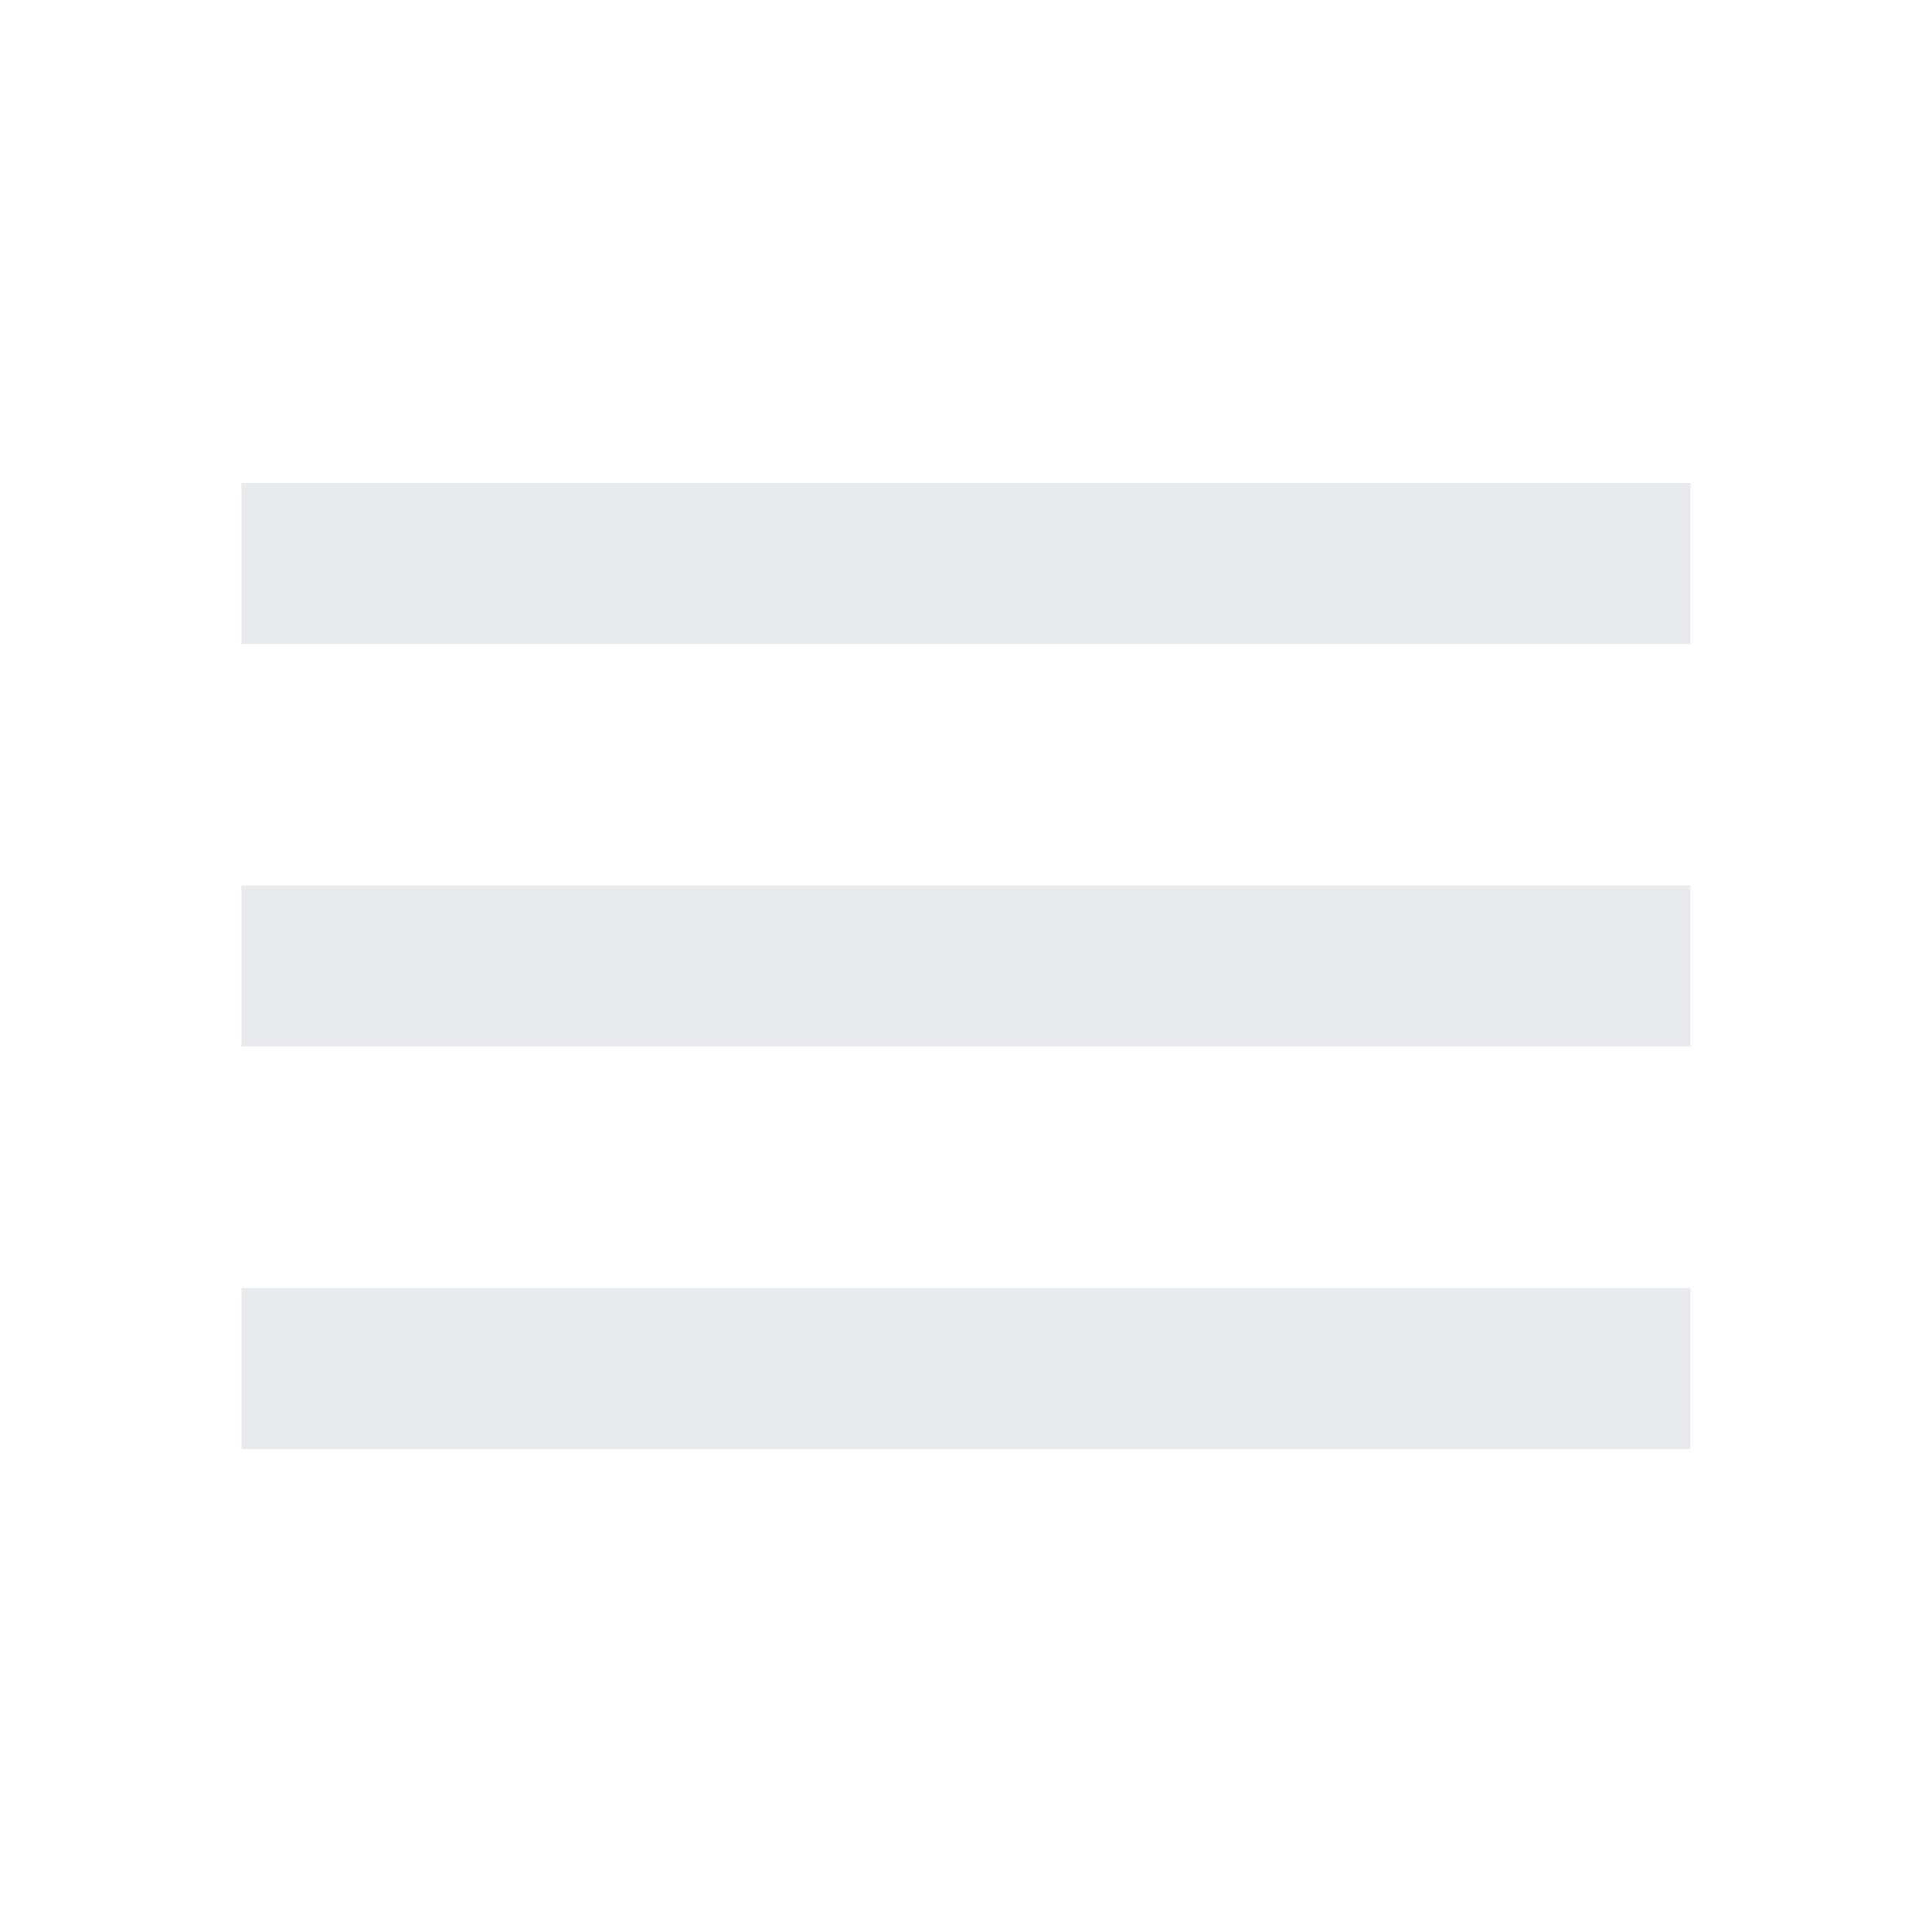
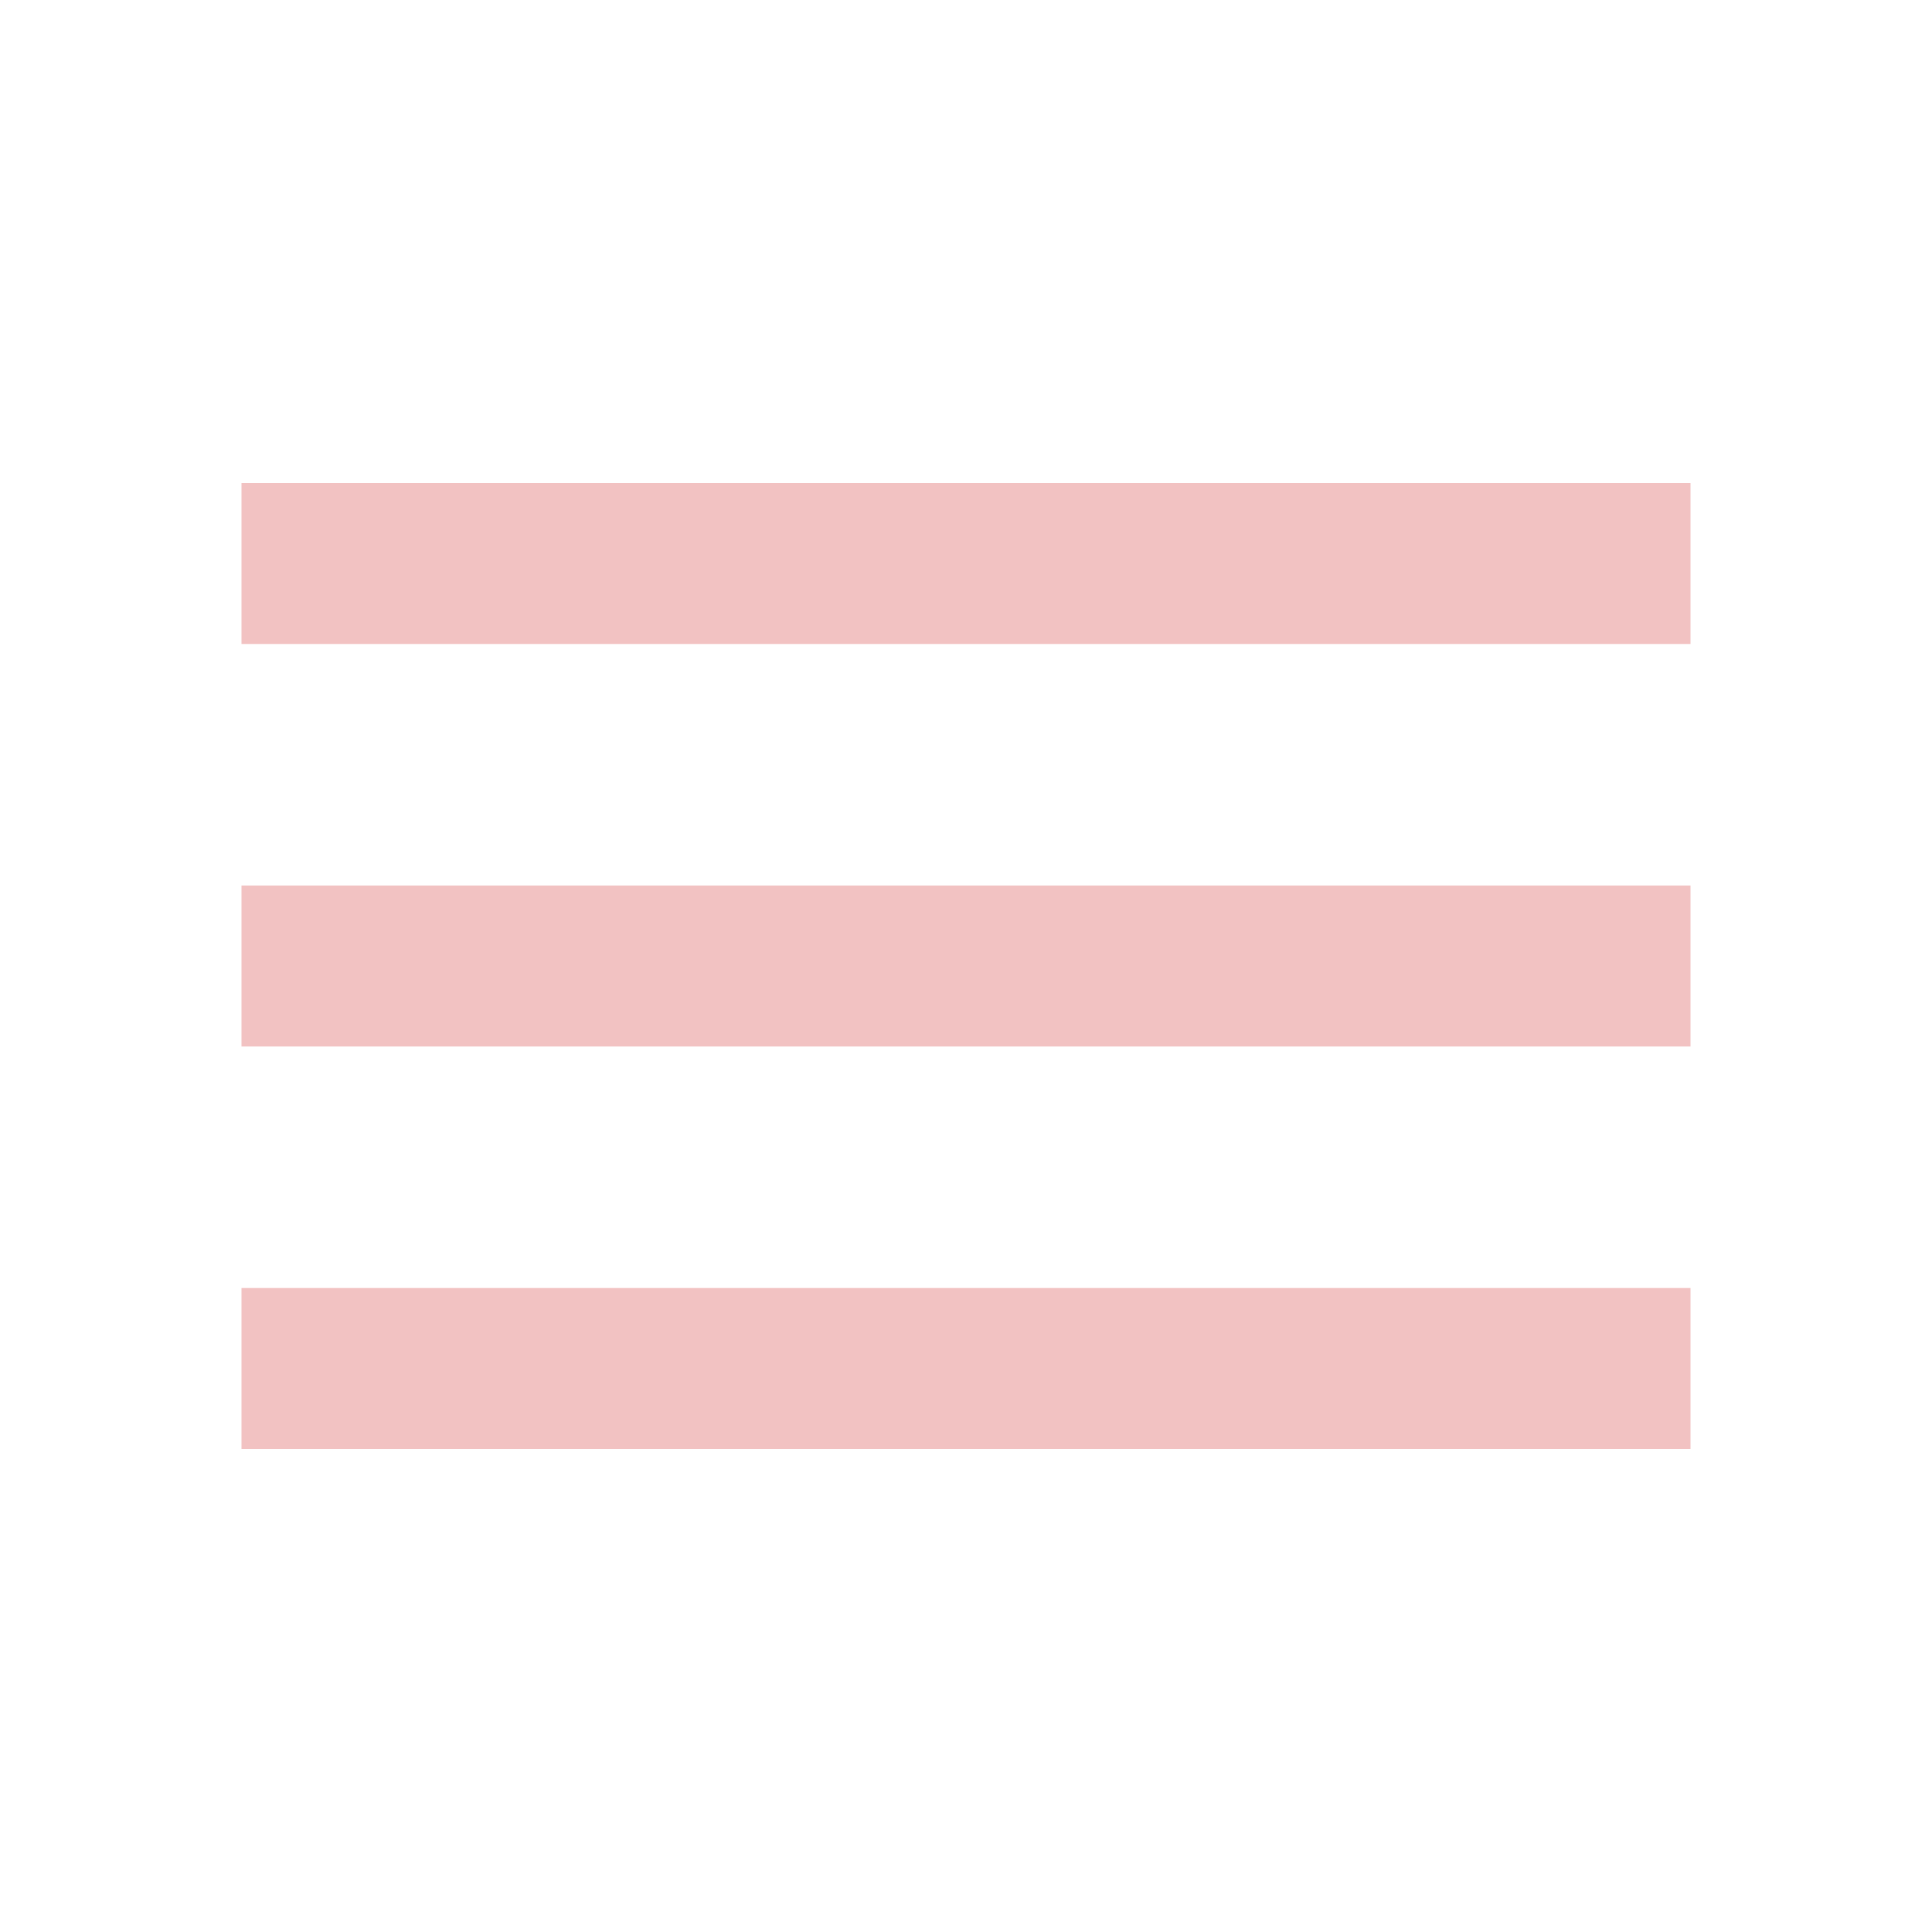
- <svg xmlns="http://www.w3.org/2000/svg" height="24px" viewBox="0 -960 960 960" width="24px" fill="#e8eaed">
+ <svg xmlns="http://www.w3.org/2000/svg" height="24px" viewBox="0 -960 960 960" width="24px" fill="#f2c2c2">
  <path d="M120-240v-80h720v80H120Zm0-200v-80h720v80H120Zm0-200v-80h720v80H120Z" />
</svg>
